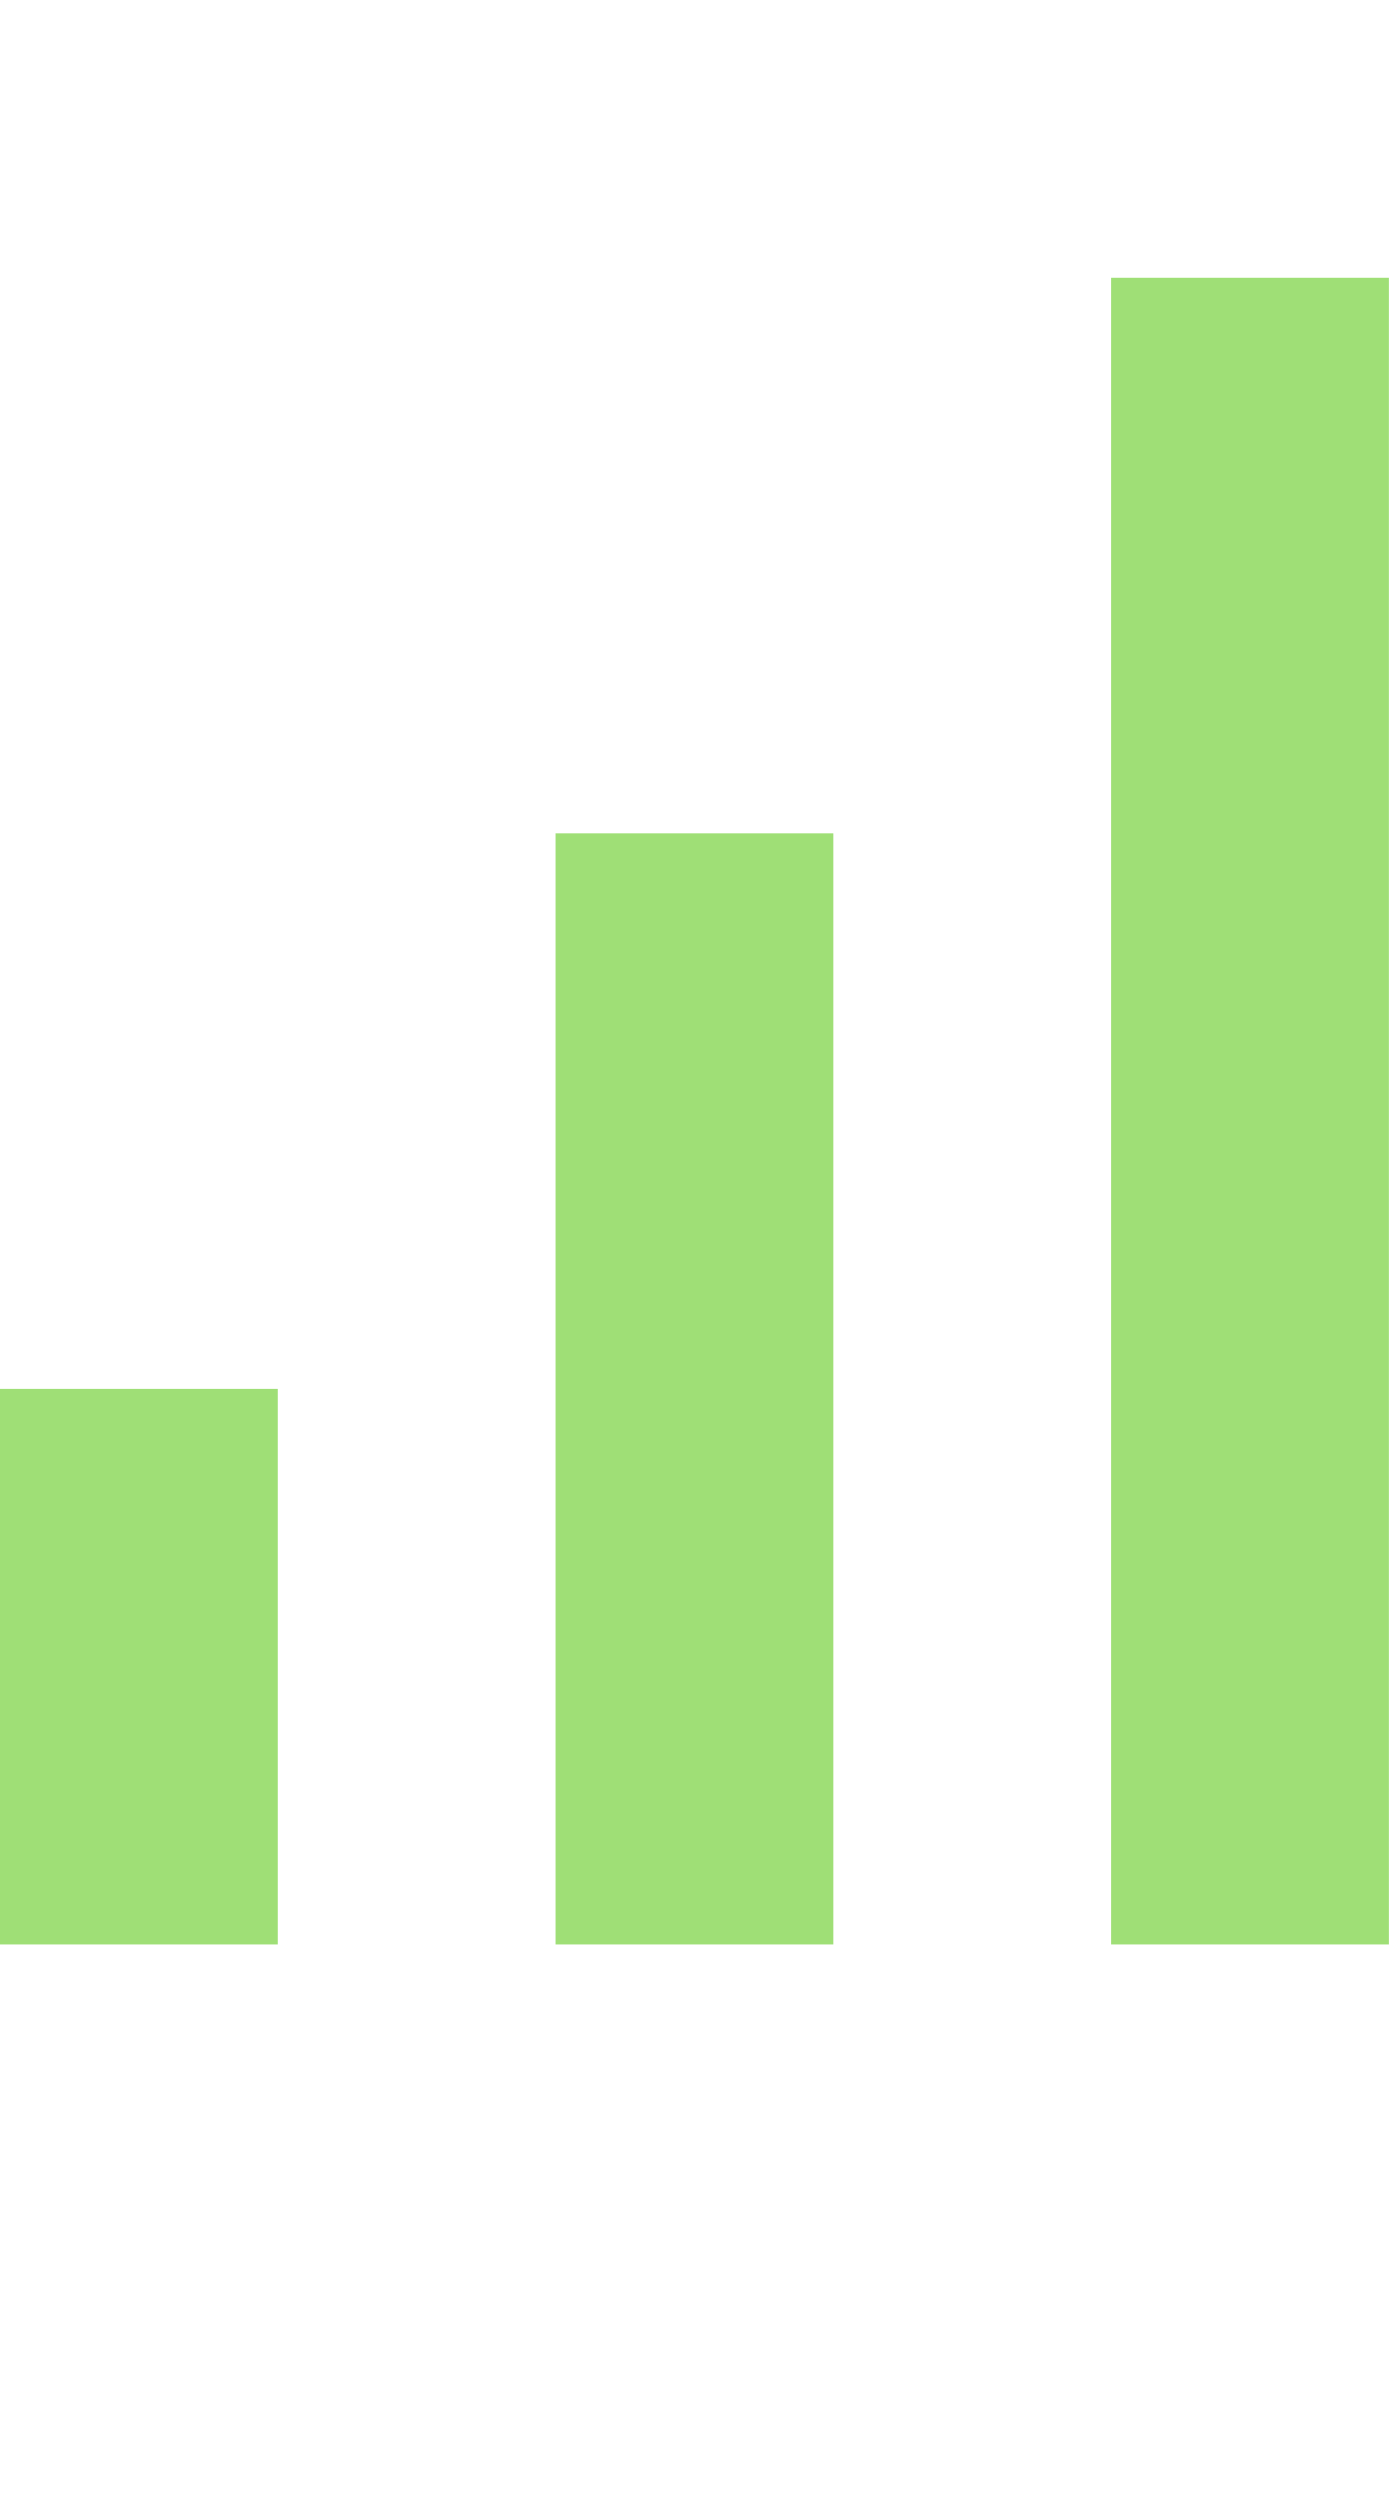
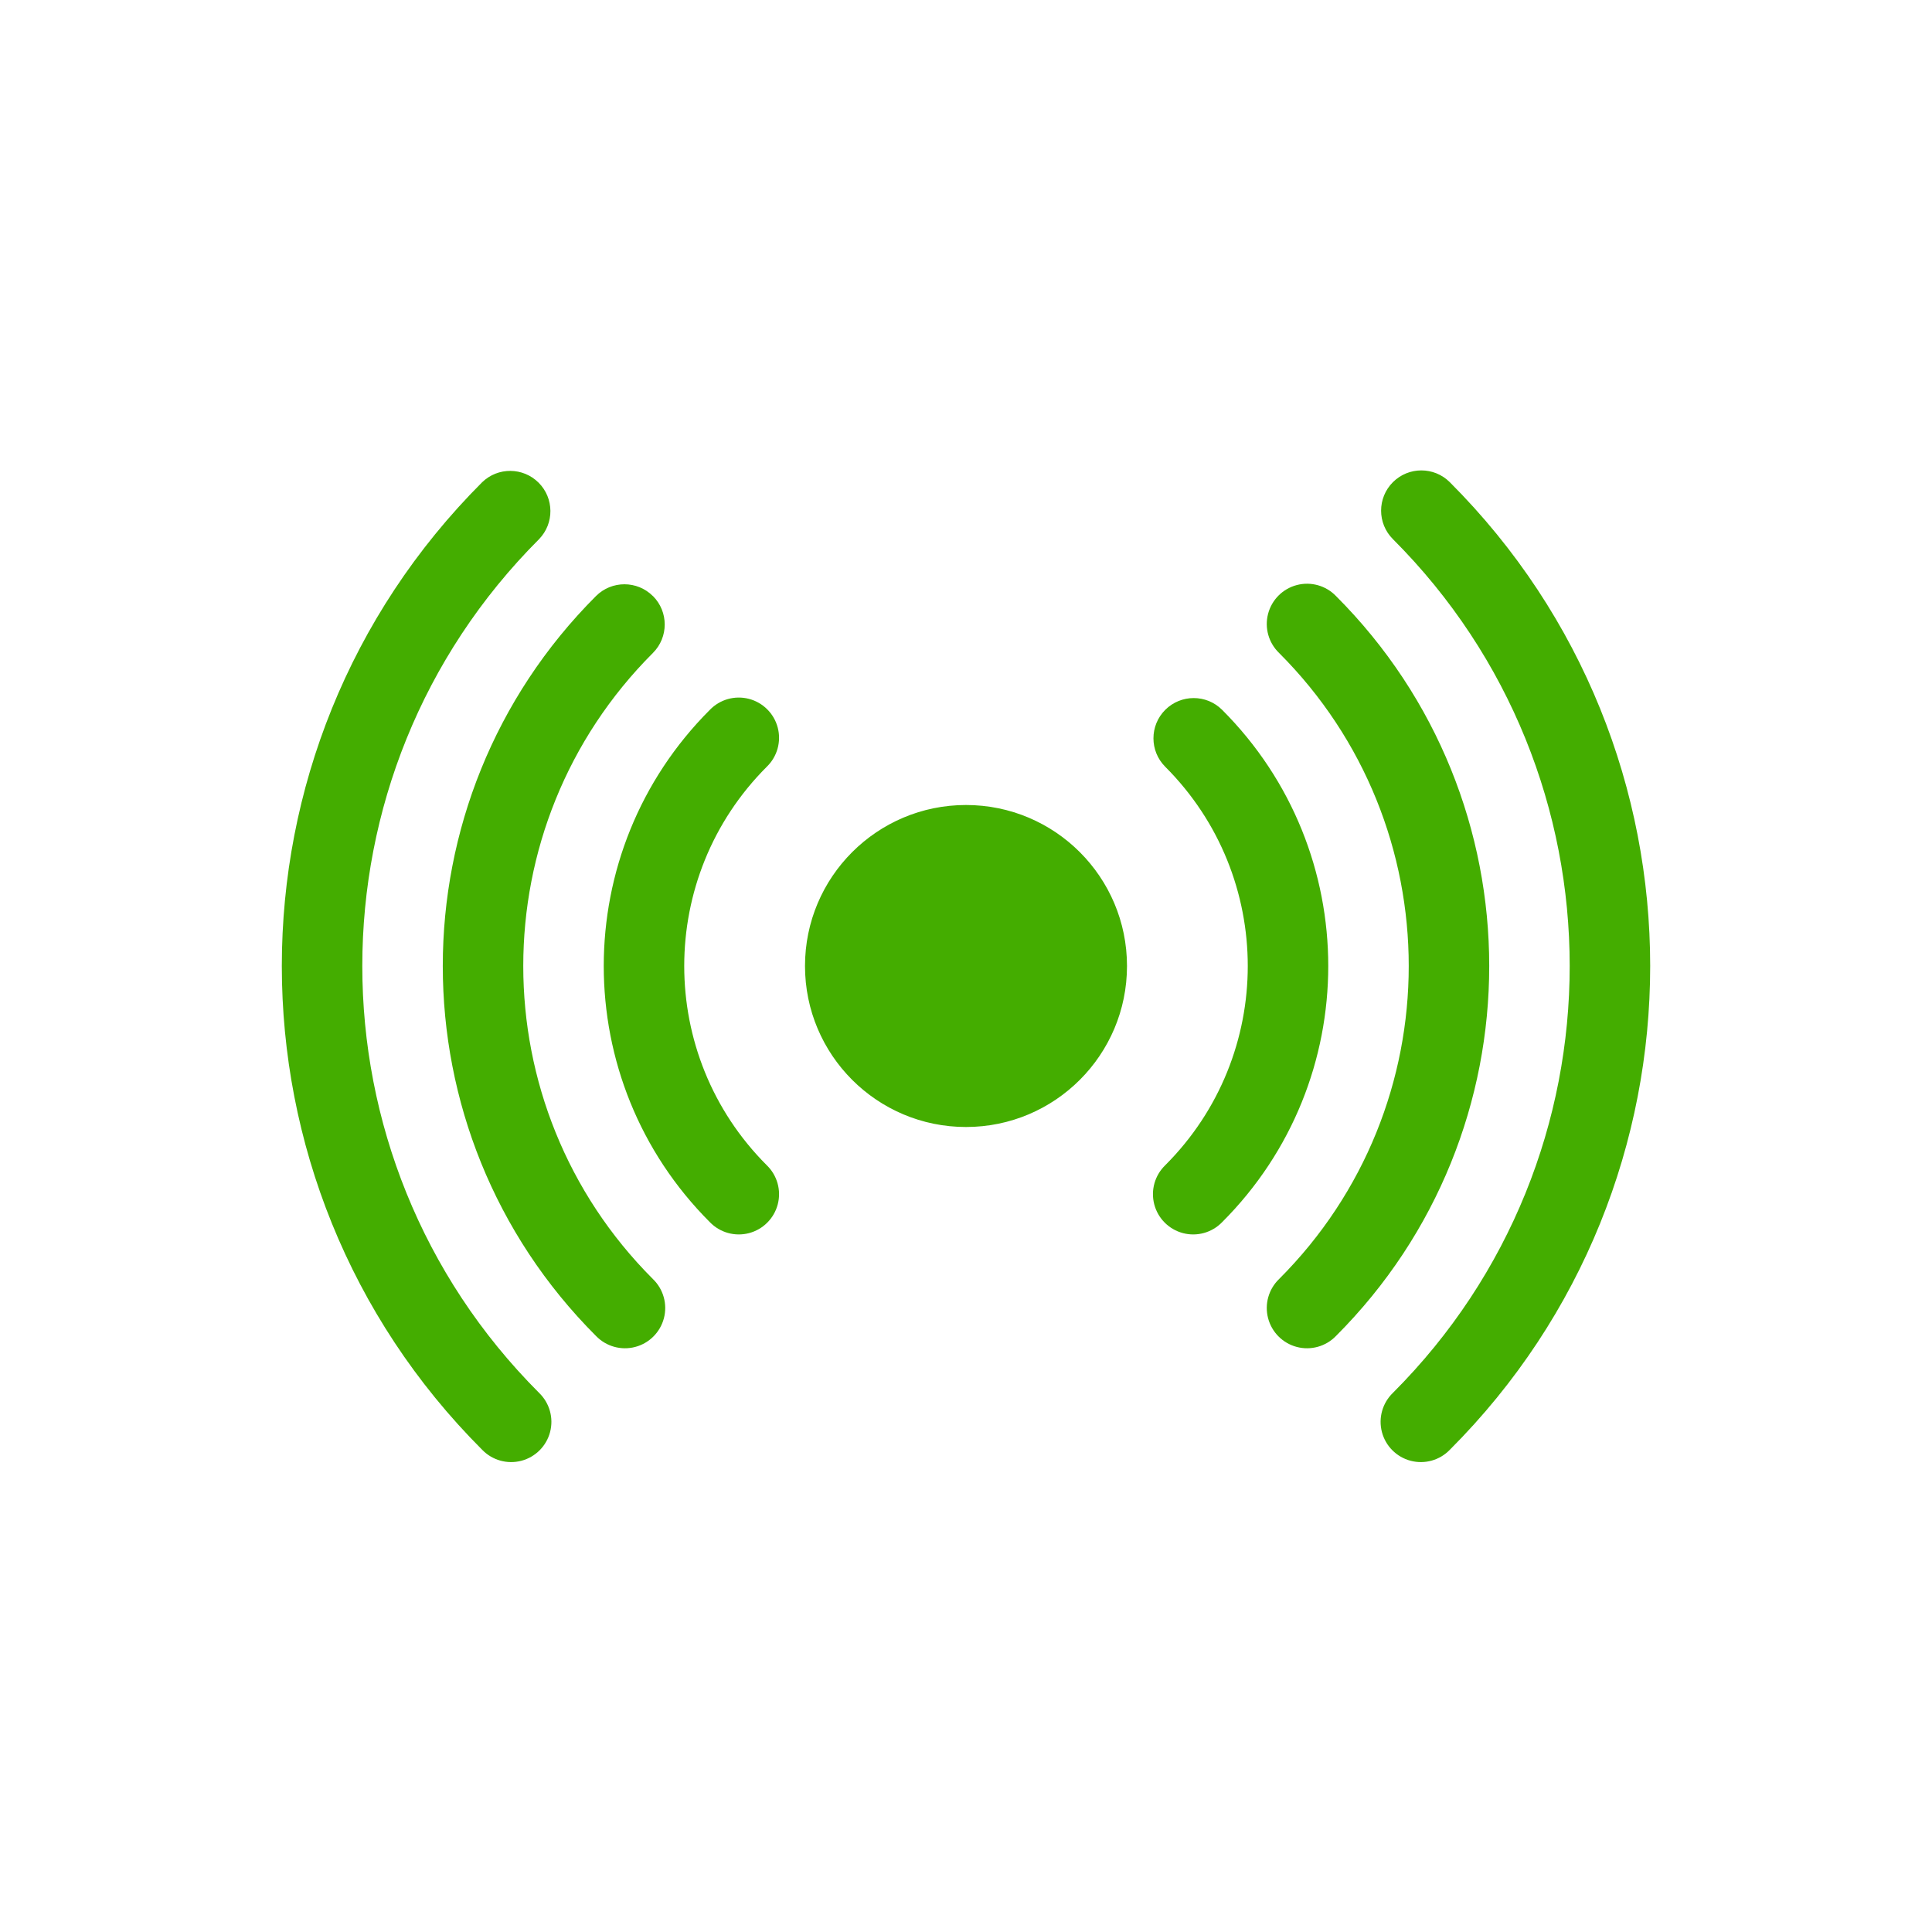
- <svg xmlns="http://www.w3.org/2000/svg" viewBox="0 0 10 18">
-   <path fill="#9FDF76" fill-rule="evenodd" d="M2 10v4H0v-4h2zm4-4v8H4V6h2zm4-4v12H8V2h2z" />
+ <svg xmlns="http://www.w3.org/2000/svg" fill="none" viewBox="0 0 24 24">
+   <path fill="#44AD00" fill-rule="evenodd" d="M5.99 5.99a.5.5 0 0 1 .707.707 7.5 7.5 0 0 0 0 10.606.5.5 0 1 1-.707.707 8.5 8.5 0 0 1 0-12.02Zm11.313 0a.5.5 0 0 1 .707 0 8.5 8.5 0 0 1 0 12.02.5.5 0 1 1-.707-.707 7.5 7.5 0 0 0 0-10.606.5.5 0 0 1 0-.707ZM12 14a2 2 0 1 0 0-4 2 2 0 0 0 0 4ZM8.11 7.404a.5.5 0 0 0-.706 0 6.5 6.5 0 0 0 0 9.192.5.5 0 1 0 .707-.707 5.5 5.5 0 0 1 0-7.778.5.5 0 0 0 0-.707Zm8.486 0a.5.5 0 1 0-.707.707 5.5 5.5 0 0 1 0 7.778.5.5 0 1 0 .707.707 6.5 6.5 0 0 0 0-9.192ZM8.818 8.818a.5.5 0 1 1 .707.707 3.5 3.5 0 0 0 0 4.95.5.5 0 1 1-.707.707 4.5 4.5 0 0 1 0-6.364Zm5.657 0a.5.5 0 0 1 .707 0 4.5 4.5 0 0 1 0 6.364.5.5 0 1 1-.707-.707 3.5 3.5 0 0 0 0-4.95.5.5 0 0 1 0-.707Z" clip-rule="evenodd" />
</svg>
